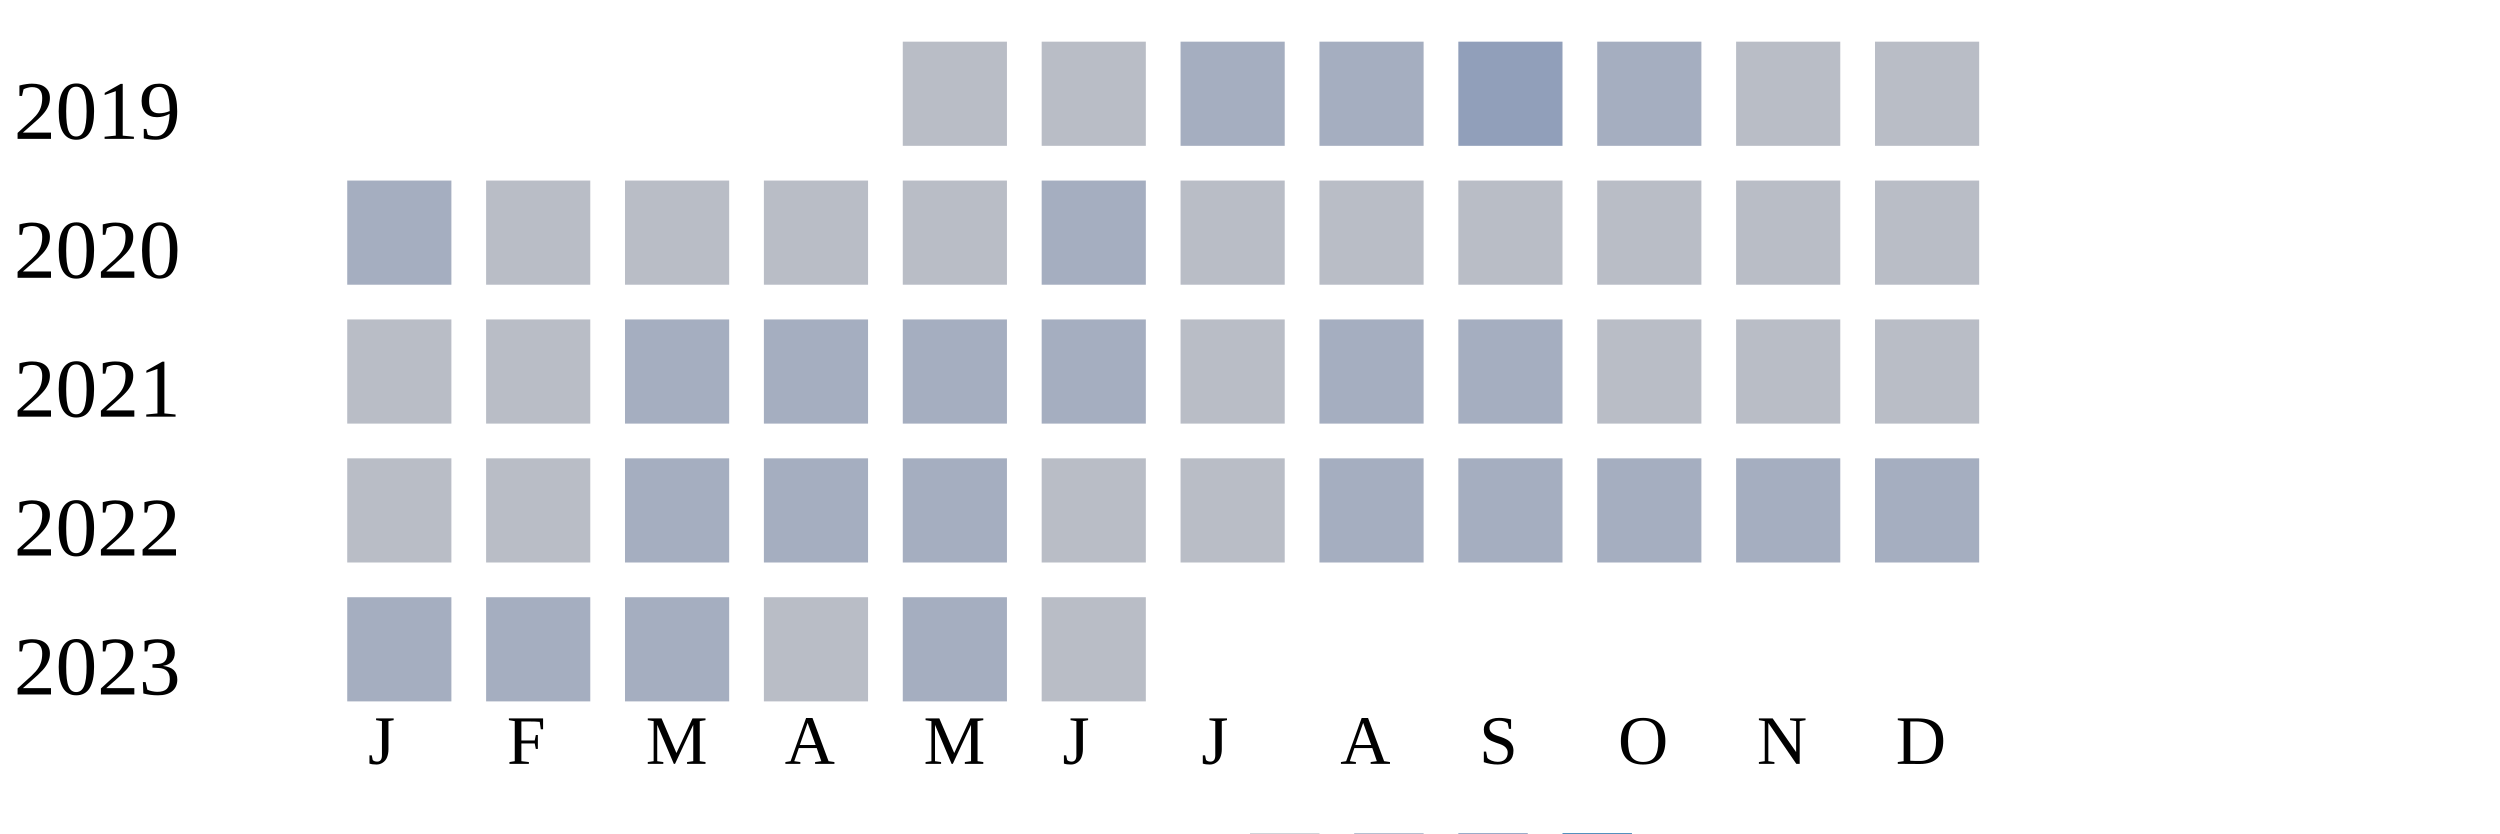
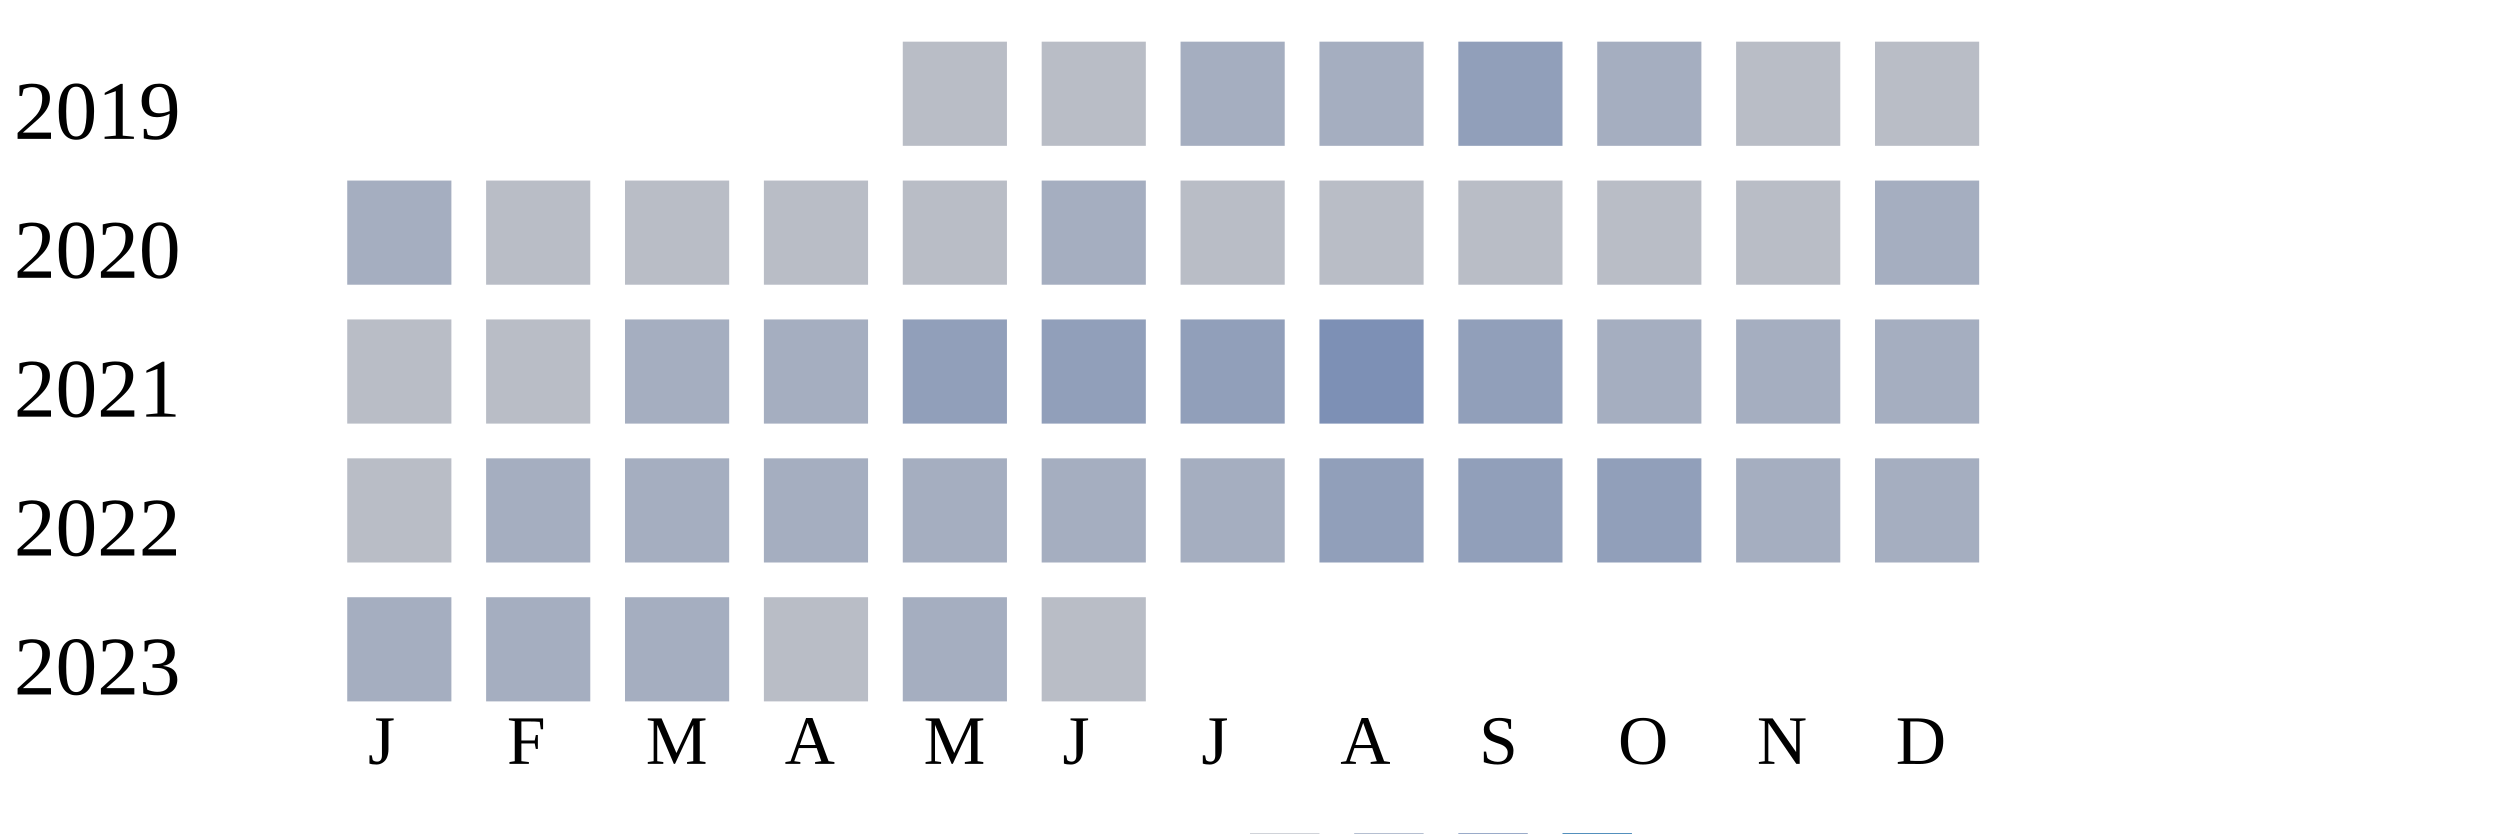
<svg xmlns="http://www.w3.org/2000/svg" width="360" height="120">
  <g transform="translate(0 0)">
    <text x="2" y="20">2019</text>
    <rect x="130" y="6" width="15" height="15" fill="#b9bdc6" />
    <rect x="150" y="6" width="15" height="15" fill="#b9bdc6" />
    <rect x="170" y="6" width="15" height="15" fill="#a5aec0" />
    <rect x="190" y="6" width="15" height="15" fill="#a5aec0" />
    <rect x="210" y="6" width="15" height="15" fill="#919fba" />
    <rect x="230" y="6" width="15" height="15" fill="#a5aec0" />
    <rect x="250" y="6" width="15" height="15" fill="#b9bdc6" />
    <rect x="270" y="6" width="15" height="15" fill="#b9bdc6" />
  </g>
  <g transform="translate(0 20)">
    <text x="2" y="20">2020</text>
    <rect x="50" y="6" width="15" height="15" fill="#a5aec0" />
    <rect x="70" y="6" width="15" height="15" fill="#b9bdc6" />
    <rect x="90" y="6" width="15" height="15" fill="#b9bdc6" />
    <rect x="110" y="6" width="15" height="15" fill="#b9bdc6" />
    <rect x="130" y="6" width="15" height="15" fill="#b9bdc6" />
    <rect x="150" y="6" width="15" height="15" fill="#a5aec0" />
    <rect x="170" y="6" width="15" height="15" fill="#b9bdc6" />
    <rect x="190" y="6" width="15" height="15" fill="#b9bdc6" />
    <rect x="210" y="6" width="15" height="15" fill="#b9bdc6" />
    <rect x="230" y="6" width="15" height="15" fill="#b9bdc6" />
    <rect x="250" y="6" width="15" height="15" fill="#b9bdc6" />
-     <rect x="270" y="6" width="15" height="15" fill="#b9bdc6" />
+     <rect x="270" y="6" width="15" height="15" fill="#a5aec0" />
  </g>
  <g transform="translate(0 40)">
    <text x="2" y="20">2021</text>
    <rect x="50" y="6" width="15" height="15" fill="#b9bdc6" />
    <rect x="70" y="6" width="15" height="15" fill="#b9bdc6" />
    <rect x="90" y="6" width="15" height="15" fill="#a5aec0" />
    <rect x="110" y="6" width="15" height="15" fill="#a5aec0" />
-     <rect x="130" y="6" width="15" height="15" fill="#a5aec0" />
-     <rect x="150" y="6" width="15" height="15" fill="#a5aec0" />
-     <rect x="170" y="6" width="15" height="15" fill="#b9bdc6" />
-     <rect x="190" y="6" width="15" height="15" fill="#a5aec0" />
-     <rect x="210" y="6" width="15" height="15" fill="#a5aec0" />
-     <rect x="230" y="6" width="15" height="15" fill="#b9bdc6" />
-     <rect x="250" y="6" width="15" height="15" fill="#b9bdc6" />
-     <rect x="270" y="6" width="15" height="15" fill="#b9bdc6" />
+     <rect x="130" y="6" width="15" height="15" fill="#919fba" />
+     <rect x="150" y="6" width="15" height="15" fill="#919fba" />
+     <rect x="170" y="6" width="15" height="15" fill="#919fba" />
+     <rect x="190" y="6" width="15" height="15" fill="#7d90b5" />
+     <rect x="210" y="6" width="15" height="15" fill="#919fba" />
+     <rect x="230" y="6" width="15" height="15" fill="#a5aec0" />
+     <rect x="250" y="6" width="15" height="15" fill="#a5aec0" />
+     <rect x="270" y="6" width="15" height="15" fill="#a5aec0" />
  </g>
  <g transform="translate(0 60)">
    <text x="2" y="20">2022</text>
    <rect x="50" y="6" width="15" height="15" fill="#b9bdc6" />
-     <rect x="70" y="6" width="15" height="15" fill="#b9bdc6" />
+     <rect x="70" y="6" width="15" height="15" fill="#a5aec0" />
    <rect x="90" y="6" width="15" height="15" fill="#a5aec0" />
    <rect x="110" y="6" width="15" height="15" fill="#a5aec0" />
    <rect x="130" y="6" width="15" height="15" fill="#a5aec0" />
-     <rect x="150" y="6" width="15" height="15" fill="#b9bdc6" />
-     <rect x="170" y="6" width="15" height="15" fill="#b9bdc6" />
-     <rect x="190" y="6" width="15" height="15" fill="#a5aec0" />
-     <rect x="210" y="6" width="15" height="15" fill="#a5aec0" />
-     <rect x="230" y="6" width="15" height="15" fill="#a5aec0" />
+     <rect x="150" y="6" width="15" height="15" fill="#a5aec0" />
+     <rect x="170" y="6" width="15" height="15" fill="#a5aec0" />
+     <rect x="190" y="6" width="15" height="15" fill="#919fba" />
+     <rect x="210" y="6" width="15" height="15" fill="#919fba" />
+     <rect x="230" y="6" width="15" height="15" fill="#919fba" />
    <rect x="250" y="6" width="15" height="15" fill="#a5aec0" />
    <rect x="270" y="6" width="15" height="15" fill="#a5aec0" />
  </g>
  <g transform="translate(0 80)">
    <text x="2" y="20">2023</text>
    <rect x="50" y="6" width="15" height="15" fill="#a5aec0" />
    <rect x="70" y="6" width="15" height="15" fill="#a5aec0" />
    <rect x="90" y="6" width="15" height="15" fill="#a5aec0" />
    <rect x="110" y="6" width="15" height="15" fill="#b9bdc6" />
    <rect x="130" y="6" width="15" height="15" fill="#a5aec0" />
    <rect x="150" y="6" width="15" height="15" fill="#b9bdc6" />
  </g>
  <text style="font-size: 10px; text-align: center" x="53" y="110">J</text>
  <text style="font-size: 10px; text-align: center" x="73" y="110">F</text>
  <text style="font-size: 10px; text-align: center" x="93" y="110">M</text>
  <text style="font-size: 10px; text-align: center" x="113" y="110">A</text>
  <text style="font-size: 10px; text-align: center" x="133" y="110">M</text>
  <text style="font-size: 10px; text-align: center" x="153" y="110">J</text>
  <text style="font-size: 10px; text-align: center" x="173" y="110">J</text>
  <text style="font-size: 10px; text-align: center" x="193" y="110">A</text>
  <text style="font-size: 10px; text-align: center" x="213" y="110">S</text>
  <text style="font-size: 10px; text-align: center" x="233" y="110">O</text>
  <text style="font-size: 10px; text-align: center" x="253" y="110">N</text>
  <text style="font-size: 10px; text-align: center" x="273" y="110">D</text>
  <text style="font-size: 10px;" x="155" y="129">Less</text>
  <rect fill="#b9bdc6" width="10" height="10" x="180" y="120" />
  <rect fill="#919fba" width="10" height="10" x="195" y="120" />
  <rect fill="#6882ae" width="10" height="10" x="210" y="120" />
  <rect fill="#005a9c" width="10" height="10" x="225" y="120" />
  <text x="240" y="129" style="font-size: 10px;">More</text>
</svg>
